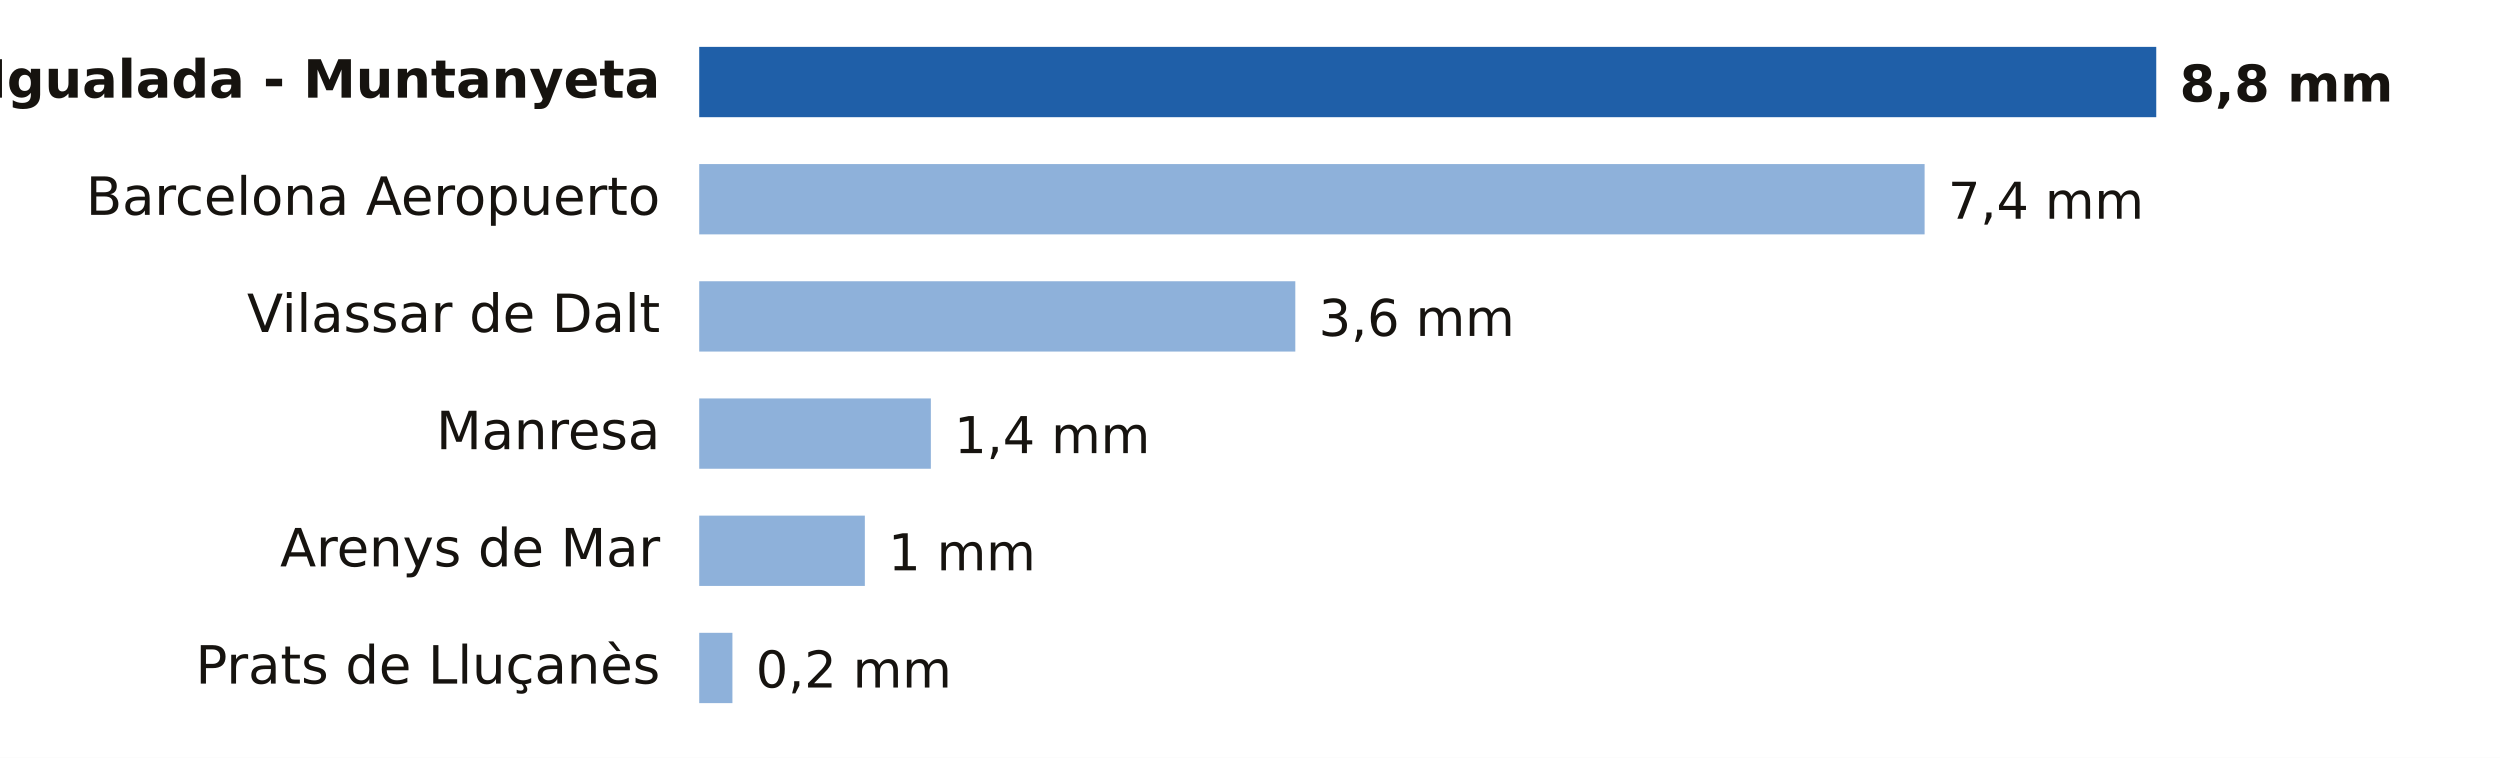
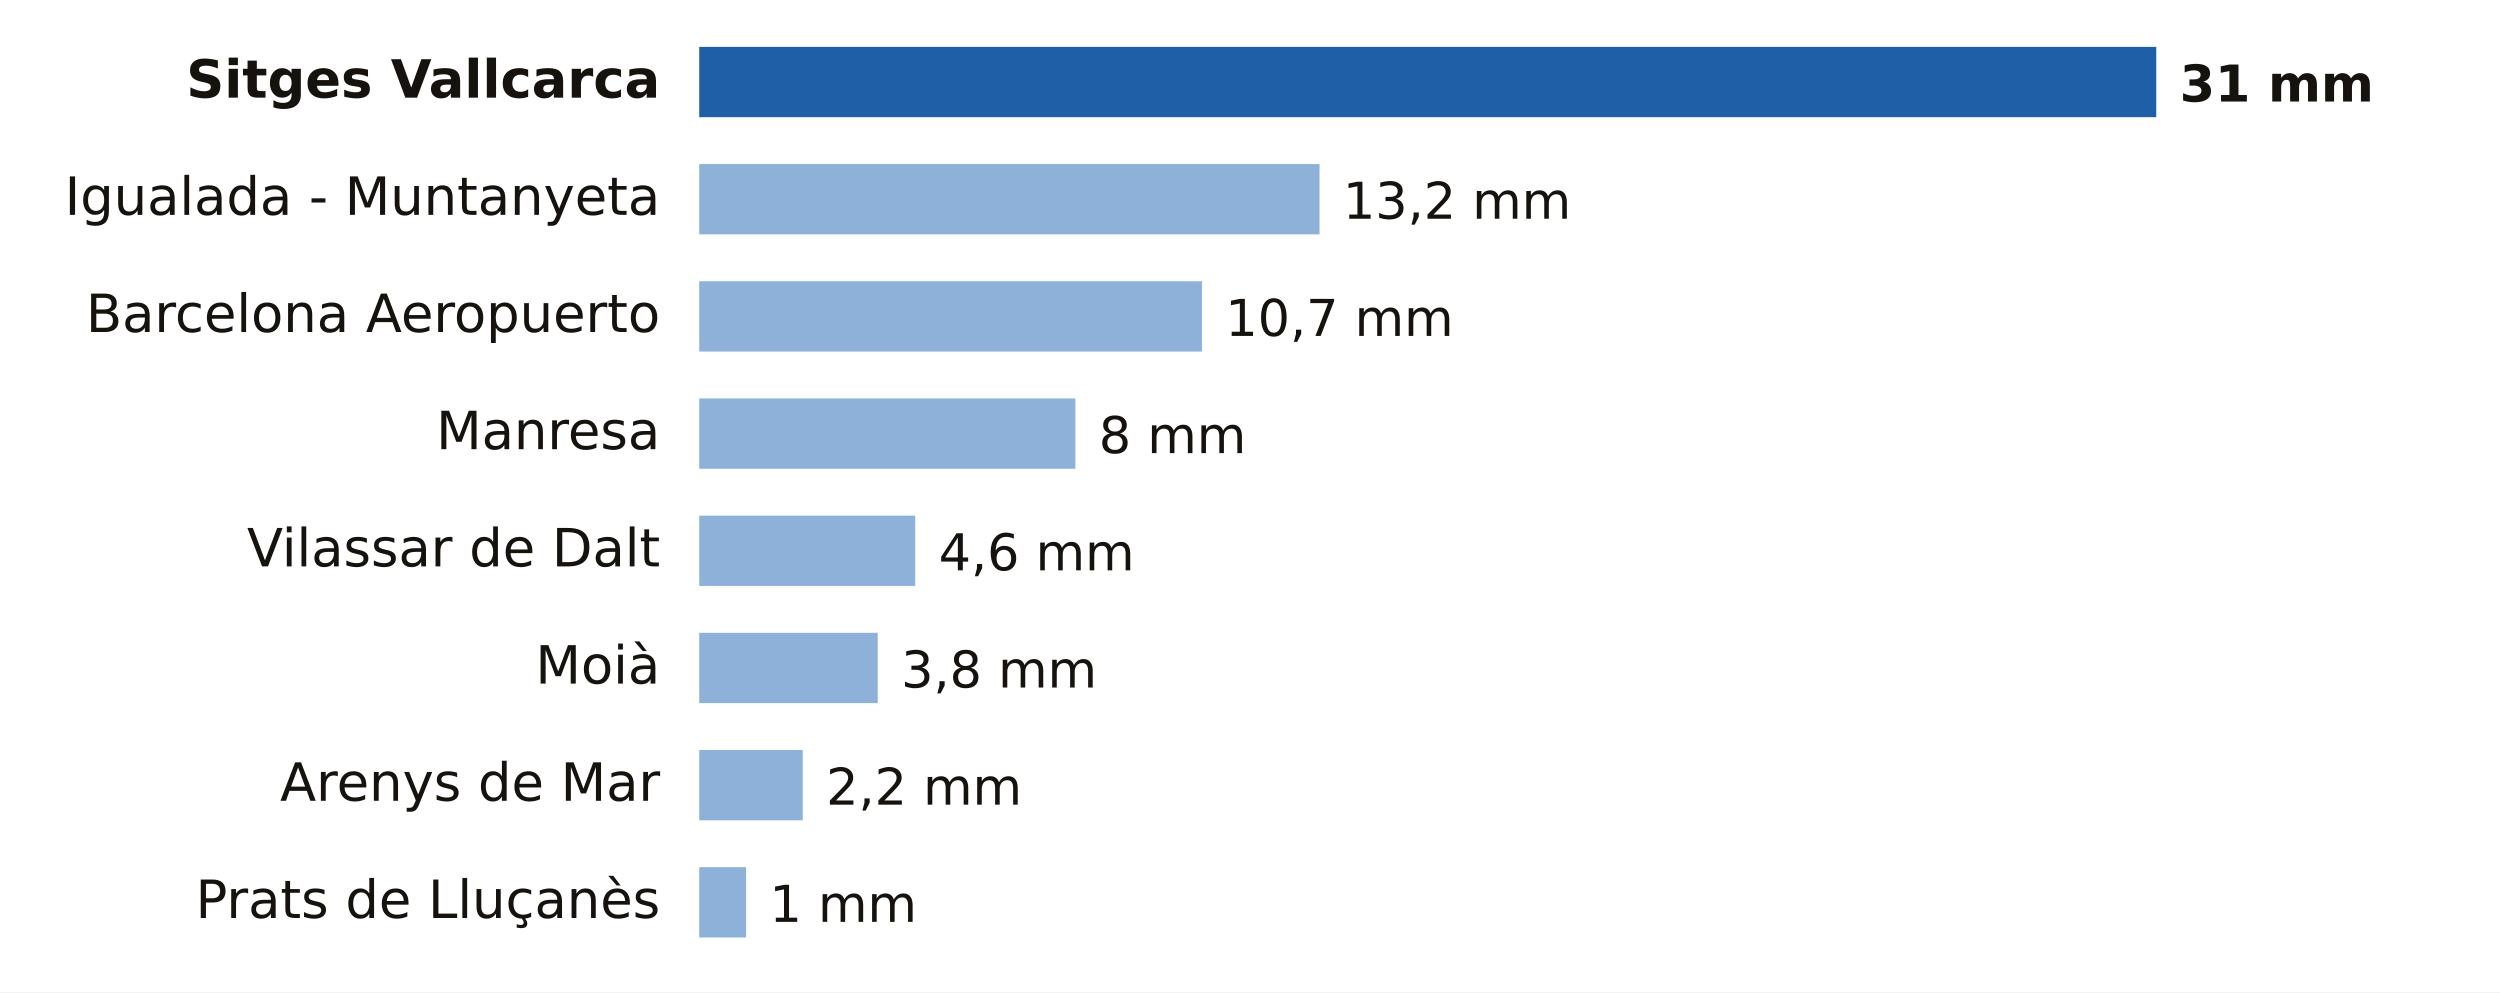
- <svg xmlns="http://www.w3.org/2000/svg" viewBox="0 0 640 194" width="640" height="194" role="img" aria-label="Lluvia entre la medianoche y las 20:00 del martes 3 de noviembre en Barcelona">
-   <rect width="640" height="194" fill="#FFFFFF" />
-   <text x="169.0" y="25.0" font-size="13.5" fill="#16130F" text-anchor="end" font-weight="600" font-family="Public Sans, DejaVu Sans, Arial, sans-serif">Igualada - Muntanyeta</text>
+ <svg xmlns="http://www.w3.org/2000/svg" viewBox="0 0 640 254" width="640" height="254" role="img" aria-label="Lluvia entre la medianoche y las 22:00 del martes 3 de noviembre en Barcelona">
+   <rect width="640" height="254" fill="#FFFFFF" />
+   <text x="169.0" y="25.0" font-size="13.5" fill="#16130F" text-anchor="end" font-weight="600" font-family="Public Sans, DejaVu Sans, Arial, sans-serif">Sitges Vallcarca</text>
  <rect x="179" y="12" width="373.0" height="18" fill="#1F5FA8" />
-   <text x="558.0" y="26.0" font-size="13" fill="#16130F" text-anchor="start" font-weight="700" font-family="Public Sans, DejaVu Sans, Arial, sans-serif">8,8 mm</text>
-   <text x="169.0" y="55.0" font-size="13.5" fill="#16130F" text-anchor="end" font-weight="400" font-family="Public Sans, DejaVu Sans, Arial, sans-serif">Barcelona Aeropuerto</text>
-   <rect x="179" y="42" width="313.7" height="18" fill="#8EB1DA" />
-   <text x="498.7" y="56.0" font-size="13" fill="#16130F" text-anchor="start" font-weight="500" font-family="Public Sans, DejaVu Sans, Arial, sans-serif">7,4 mm</text>
-   <text x="169.0" y="85.0" font-size="13.5" fill="#16130F" text-anchor="end" font-weight="400" font-family="Public Sans, DejaVu Sans, Arial, sans-serif">Vilassar de Dalt</text>
-   <rect x="179" y="72" width="152.6" height="18" fill="#8EB1DA" />
-   <text x="337.6" y="86.0" font-size="13" fill="#16130F" text-anchor="start" font-weight="500" font-family="Public Sans, DejaVu Sans, Arial, sans-serif">3,6 mm</text>
+   <text x="558.0" y="26.0" font-size="13" fill="#16130F" text-anchor="start" font-weight="700" font-family="Public Sans, DejaVu Sans, Arial, sans-serif">31 mm</text>
+   <text x="169.0" y="55.0" font-size="13.5" fill="#16130F" text-anchor="end" font-weight="400" font-family="Public Sans, DejaVu Sans, Arial, sans-serif">Igualada - Muntanyeta</text>
+   <rect x="179" y="42" width="158.8" height="18" fill="#8EB1DA" />
+   <text x="343.8" y="56.0" font-size="13" fill="#16130F" text-anchor="start" font-weight="500" font-family="Public Sans, DejaVu Sans, Arial, sans-serif">13,2 mm</text>
+   <text x="169.0" y="85.0" font-size="13.5" fill="#16130F" text-anchor="end" font-weight="400" font-family="Public Sans, DejaVu Sans, Arial, sans-serif">Barcelona Aeropuerto</text>
+   <rect x="179" y="72" width="128.7" height="18" fill="#8EB1DA" />
+   <text x="313.7" y="86.0" font-size="13" fill="#16130F" text-anchor="start" font-weight="500" font-family="Public Sans, DejaVu Sans, Arial, sans-serif">10,7 mm</text>
  <text x="169.0" y="115.0" font-size="13.5" fill="#16130F" text-anchor="end" font-weight="400" font-family="Public Sans, DejaVu Sans, Arial, sans-serif">Manresa</text>
-   <rect x="179" y="102" width="59.3" height="18" fill="#8EB1DA" />
-   <text x="244.3" y="116.0" font-size="13" fill="#16130F" text-anchor="start" font-weight="500" font-family="Public Sans, DejaVu Sans, Arial, sans-serif">1,4 mm</text>
-   <text x="169.0" y="145.0" font-size="13.5" fill="#16130F" text-anchor="end" font-weight="400" font-family="Public Sans, DejaVu Sans, Arial, sans-serif">Arenys de Mar</text>
-   <rect x="179" y="132" width="42.4" height="18" fill="#8EB1DA" />
-   <text x="227.4" y="146.0" font-size="13" fill="#16130F" text-anchor="start" font-weight="500" font-family="Public Sans, DejaVu Sans, Arial, sans-serif">1 mm</text>
-   <text x="169.0" y="175.0" font-size="13.5" fill="#16130F" text-anchor="end" font-weight="400" font-family="Public Sans, DejaVu Sans, Arial, sans-serif">Prats de Lluçanès</text>
-   <rect x="179" y="162" width="8.5" height="18" fill="#8EB1DA" />
-   <text x="193.5" y="176.0" font-size="13" fill="#16130F" text-anchor="start" font-weight="500" font-family="Public Sans, DejaVu Sans, Arial, sans-serif">0,2 mm</text>
+   <rect x="179" y="102" width="96.3" height="18" fill="#8EB1DA" />
+   <text x="281.3" y="116.0" font-size="13" fill="#16130F" text-anchor="start" font-weight="500" font-family="Public Sans, DejaVu Sans, Arial, sans-serif">8 mm</text>
+   <text x="169.0" y="145.0" font-size="13.5" fill="#16130F" text-anchor="end" font-weight="400" font-family="Public Sans, DejaVu Sans, Arial, sans-serif">Vilassar de Dalt</text>
+   <rect x="179" y="132" width="55.3" height="18" fill="#8EB1DA" />
+   <text x="240.3" y="146.0" font-size="13" fill="#16130F" text-anchor="start" font-weight="500" font-family="Public Sans, DejaVu Sans, Arial, sans-serif">4,6 mm</text>
+   <text x="169.0" y="175.0" font-size="13.5" fill="#16130F" text-anchor="end" font-weight="400" font-family="Public Sans, DejaVu Sans, Arial, sans-serif">Moià</text>
+   <rect x="179" y="162" width="45.7" height="18" fill="#8EB1DA" />
+   <text x="230.7" y="176.0" font-size="13" fill="#16130F" text-anchor="start" font-weight="500" font-family="Public Sans, DejaVu Sans, Arial, sans-serif">3,8 mm</text>
+   <text x="169.0" y="205.0" font-size="13.5" fill="#16130F" text-anchor="end" font-weight="400" font-family="Public Sans, DejaVu Sans, Arial, sans-serif">Arenys de Mar</text>
+   <rect x="179" y="192" width="26.5" height="18" fill="#8EB1DA" />
+   <text x="211.5" y="206.0" font-size="13" fill="#16130F" text-anchor="start" font-weight="500" font-family="Public Sans, DejaVu Sans, Arial, sans-serif">2,2 mm</text>
+   <text x="169.0" y="235.0" font-size="13.5" fill="#16130F" text-anchor="end" font-weight="400" font-family="Public Sans, DejaVu Sans, Arial, sans-serif">Prats de Lluçanès</text>
+   <rect x="179" y="222" width="12.0" height="18" fill="#8EB1DA" />
+   <text x="197.0" y="236.0" font-size="13" fill="#16130F" text-anchor="start" font-weight="500" font-family="Public Sans, DejaVu Sans, Arial, sans-serif">1 mm</text>
</svg>
